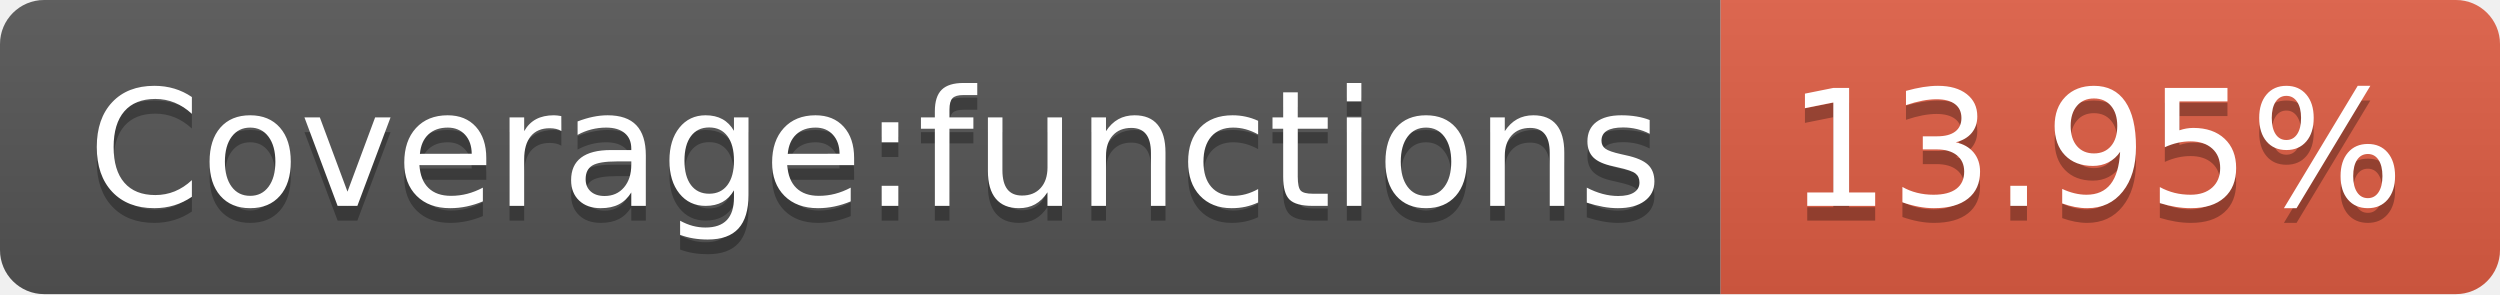
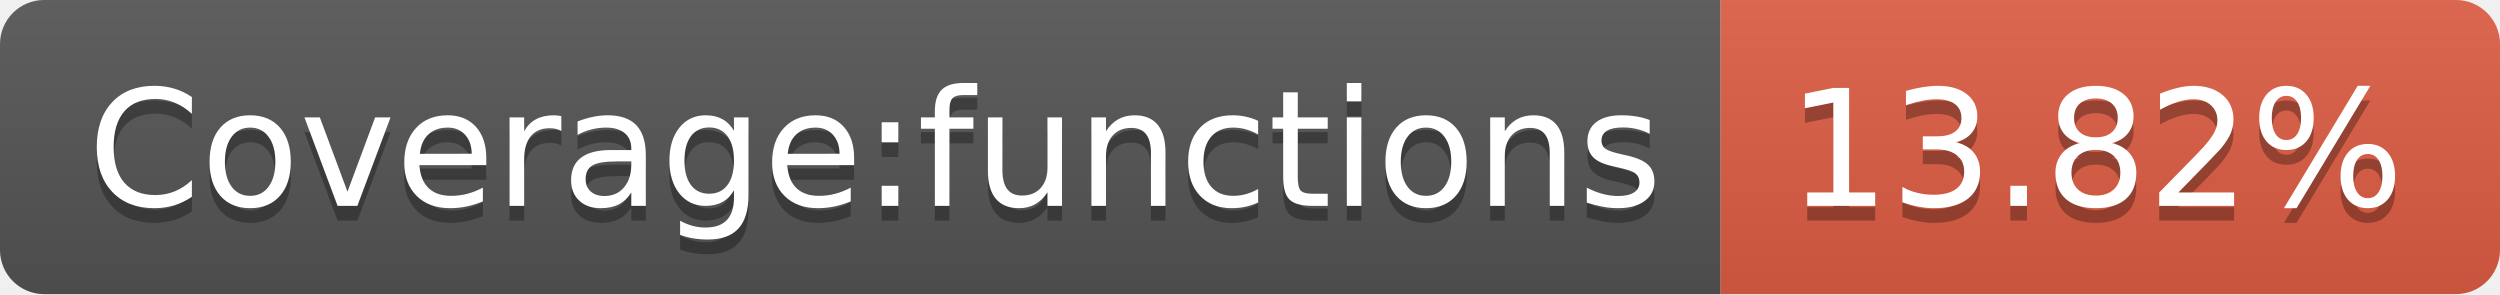
- <svg xmlns="http://www.w3.org/2000/svg" width="170" height="20" role="img" aria-label="Coverage:functions: 13.95%">
+ <svg xmlns="http://www.w3.org/2000/svg" width="170" height="20" role="img" aria-label="Coverage:functions: 13.82%">
  <linearGradient id="s" x2="0" y2="100%">
    <stop offset="0" stop-color="#bbb" stop-opacity=".1" />
    <stop offset="1" stop-opacity=".1" />
  </linearGradient>
  <clipPath id="r">
    <rect width="170" height="20" rx="3" fill="#fff" />
  </clipPath>
  <g clip-path="url(#r)">
    <rect width="117" height="20" fill="#555" />
    <rect x="117" width="53" height="20" fill="#e05d44" />
    <rect width="170" height="20" fill="url(#s)" />
  </g>
  <g fill="#fff" text-anchor="middle" font-family="Verdana,Geneva,DejaVu Sans,sans-serif" text-rendering="geometricPrecision" font-size="110">
    <text aria-hidden="true" x="595" y="150" fill="#010101" fill-opacity=".3" transform="scale(.1)" textLength="1070">Coverage:functions</text>
    <text x="595" y="140" transform="scale(.1)" fill="#fff" textLength="1070">Coverage:functions</text>
-     <text aria-hidden="true" x="1425" y="150" fill="#010101" fill-opacity=".3" transform="scale(.1)" textLength="430">13.95%</text>
-     <text x="1425" y="140" transform="scale(.1)" fill="#fff" textLength="430">13.95%</text>
+     <text aria-hidden="true" x="1425" y="150" fill="#010101" fill-opacity=".3" transform="scale(.1)" textLength="430">13.82%</text>
+     <text x="1425" y="140" transform="scale(.1)" fill="#fff" textLength="430">13.82%</text>
  </g>
</svg>
